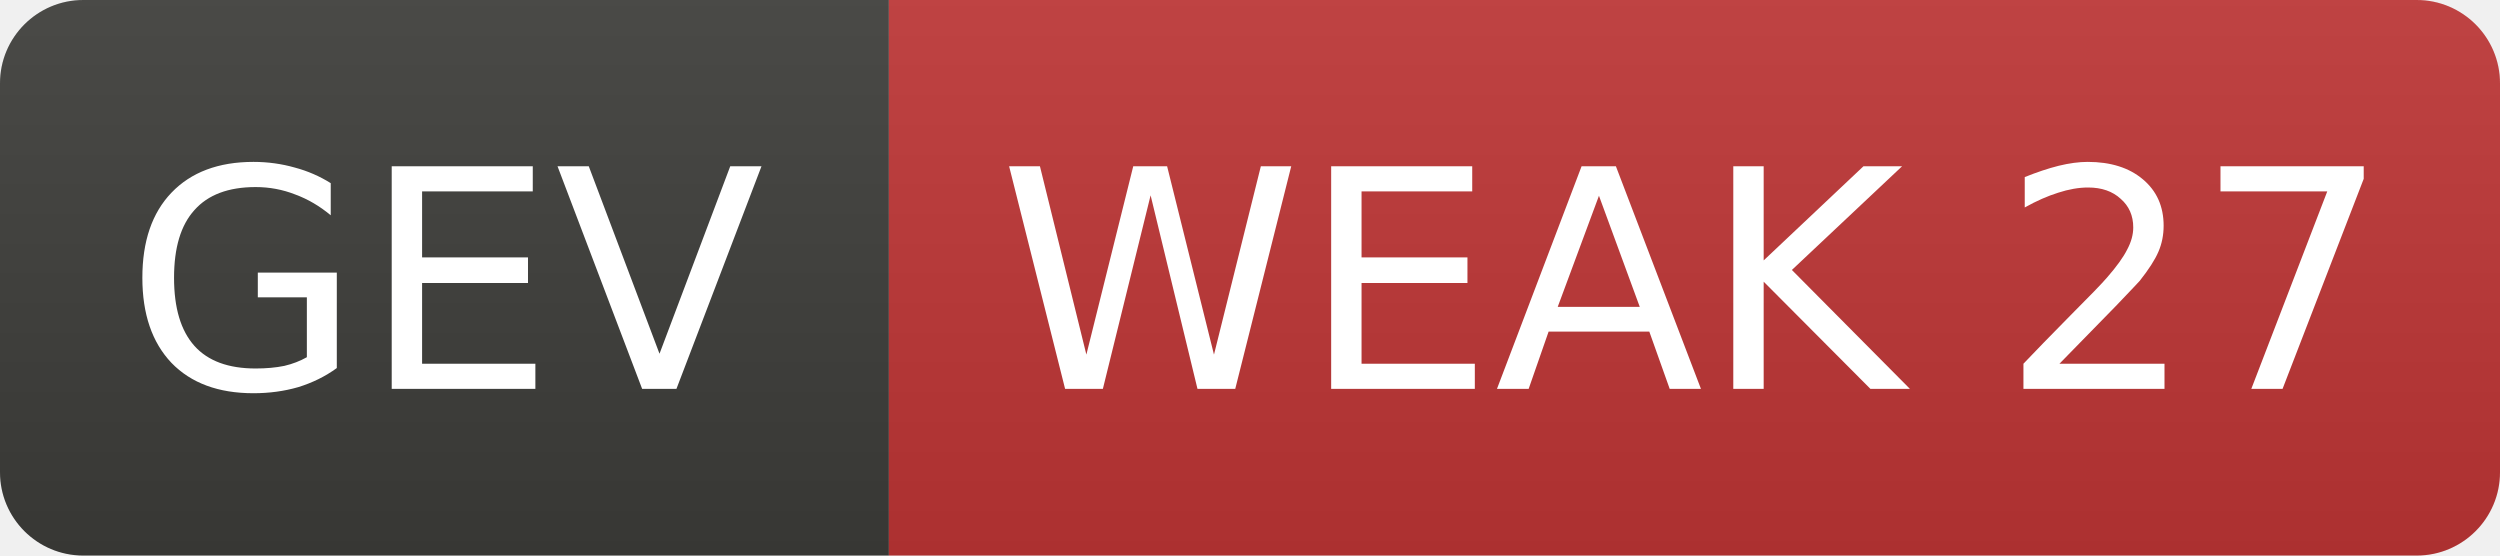
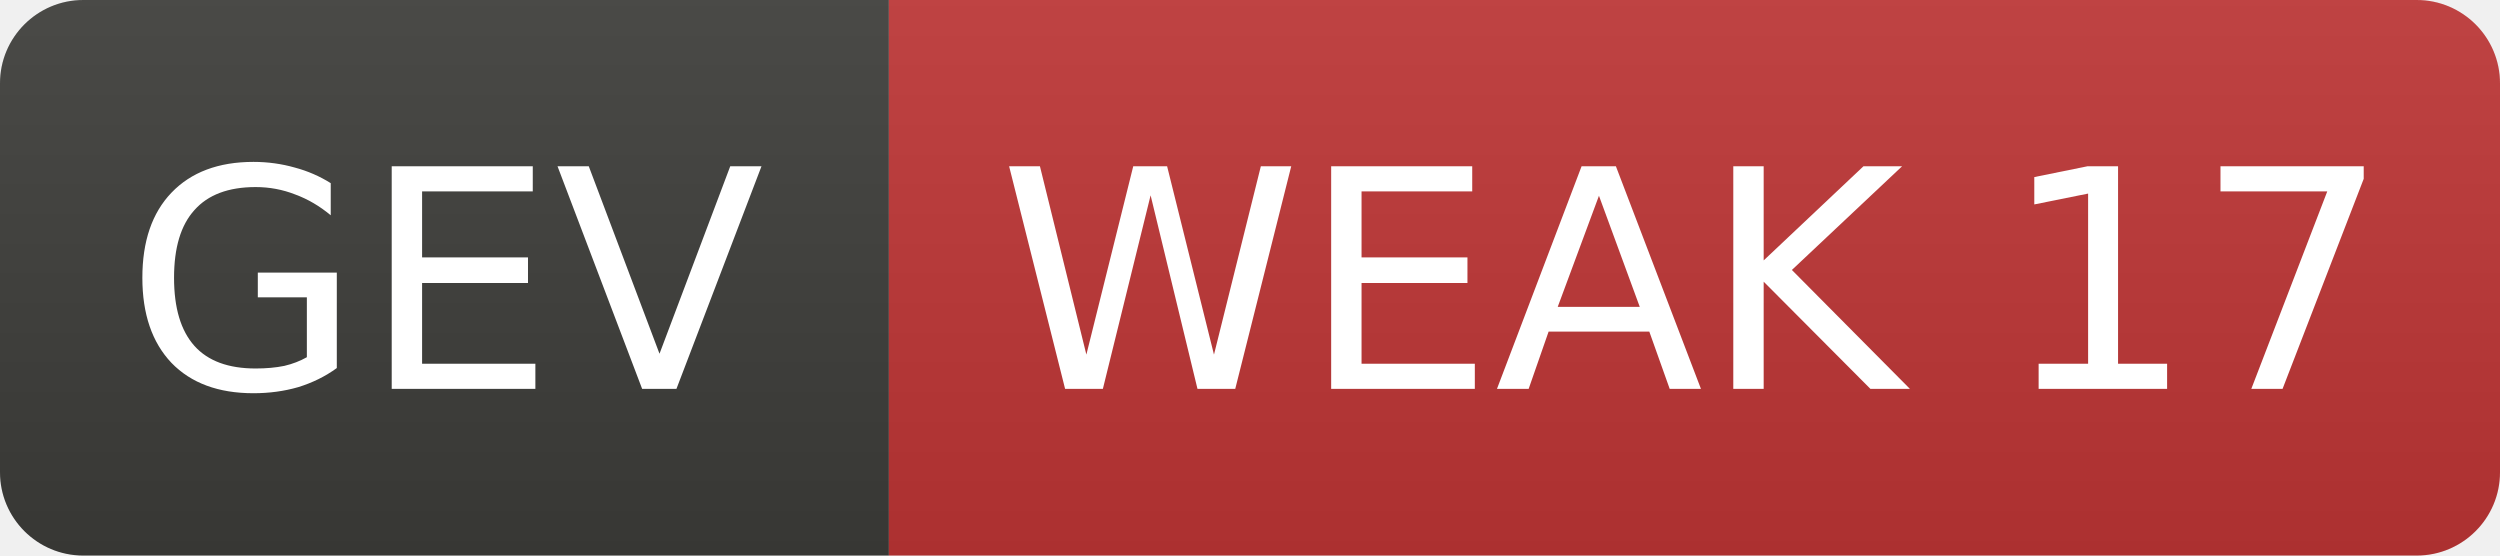
- <svg xmlns="http://www.w3.org/2000/svg" width="90" height="20" role="img" aria-label="GEV: WEAK 27">
+ <svg xmlns="http://www.w3.org/2000/svg" width="90" height="20" role="img" aria-label="GEV: WEAK 17">
  <linearGradient id="s" x2="0" y2="100%">
    <stop offset="0" stop-color="#bbb" stop-opacity=".1" />
    <stop offset="1" stop-opacity=".1" />
  </linearGradient>
  <clipPath id="r">
    <rect width="90" height="20" rx="3" fill="#fff" />
  </clipPath>
  <g clip-path="url(#r)">
    <rect width="32" height="20" fill="#3d3d3a" />
    <rect x="32" width="58" height="20" fill="#c03636" />
    <rect width="90" height="20" fill="url(#s)" />
  </g>
  <g fill="#fff" text-anchor="middle" font-family="Verdana,Geneva,DejaVu Sans,sans-serif" font-size="11">
    <text x="16.0" y="14">GEV</text>
-     <text x="61.0" y="14">WEAK 27</text>
+     <text x="61.0" y="14">WEAK 17</text>
  </g>
</svg>
